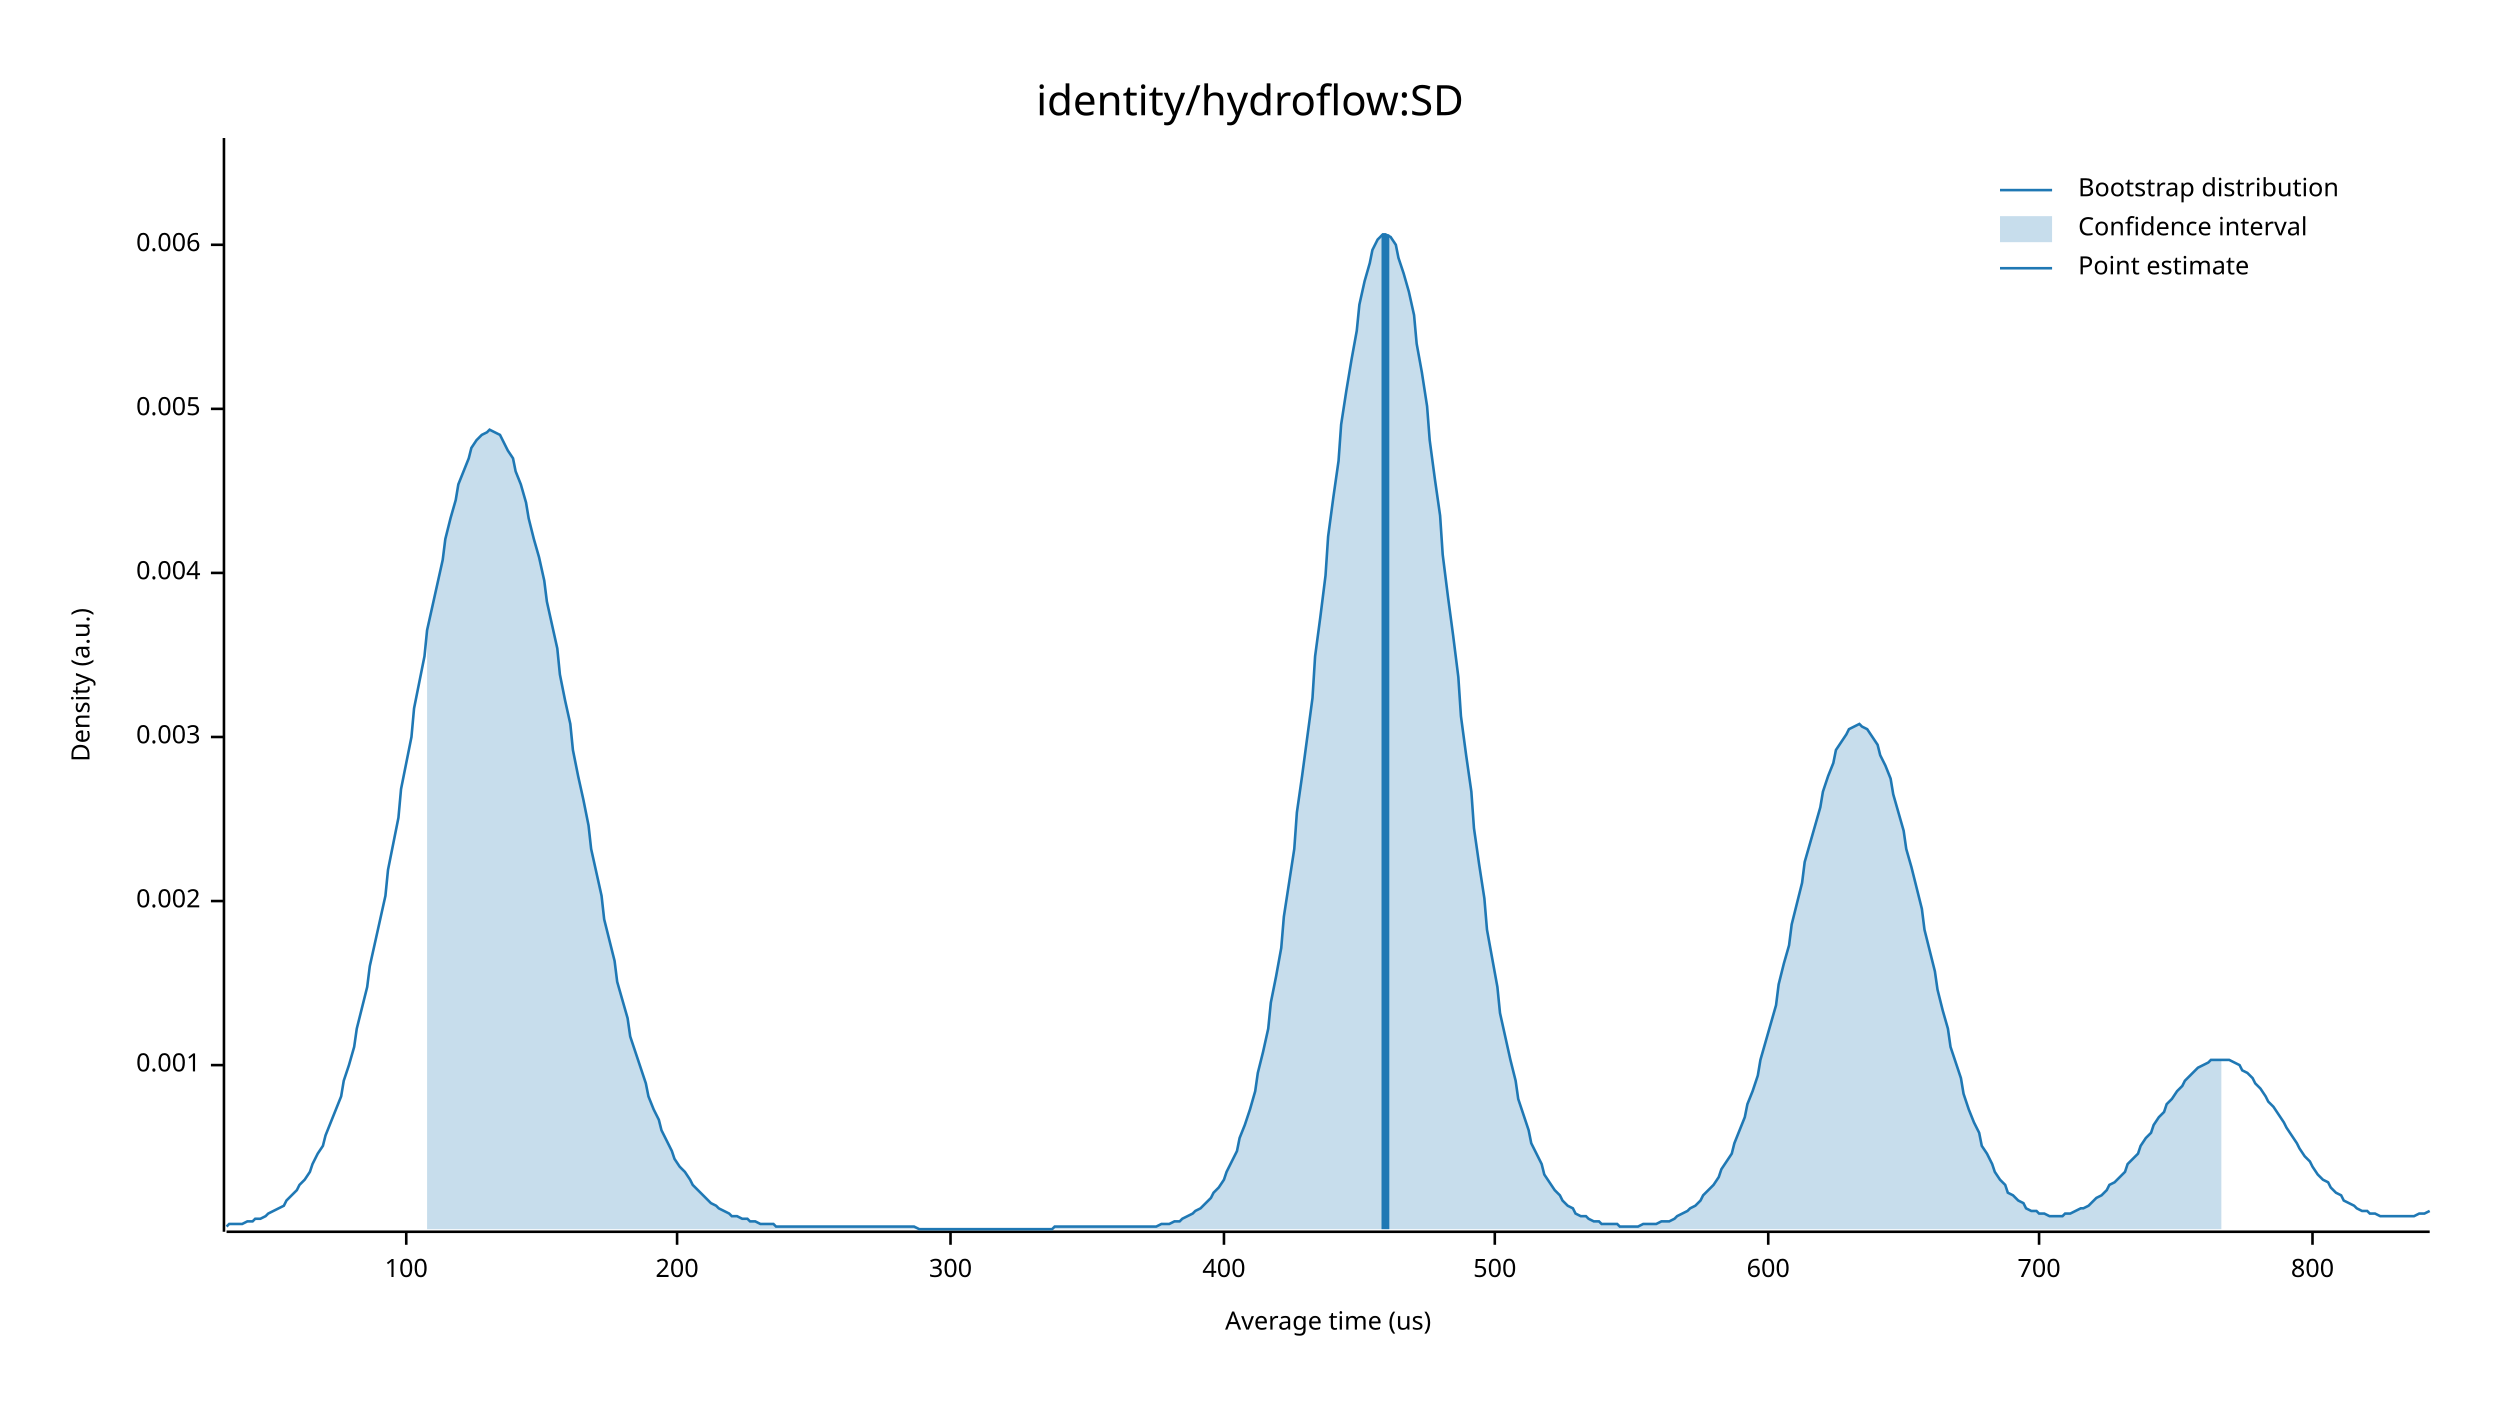
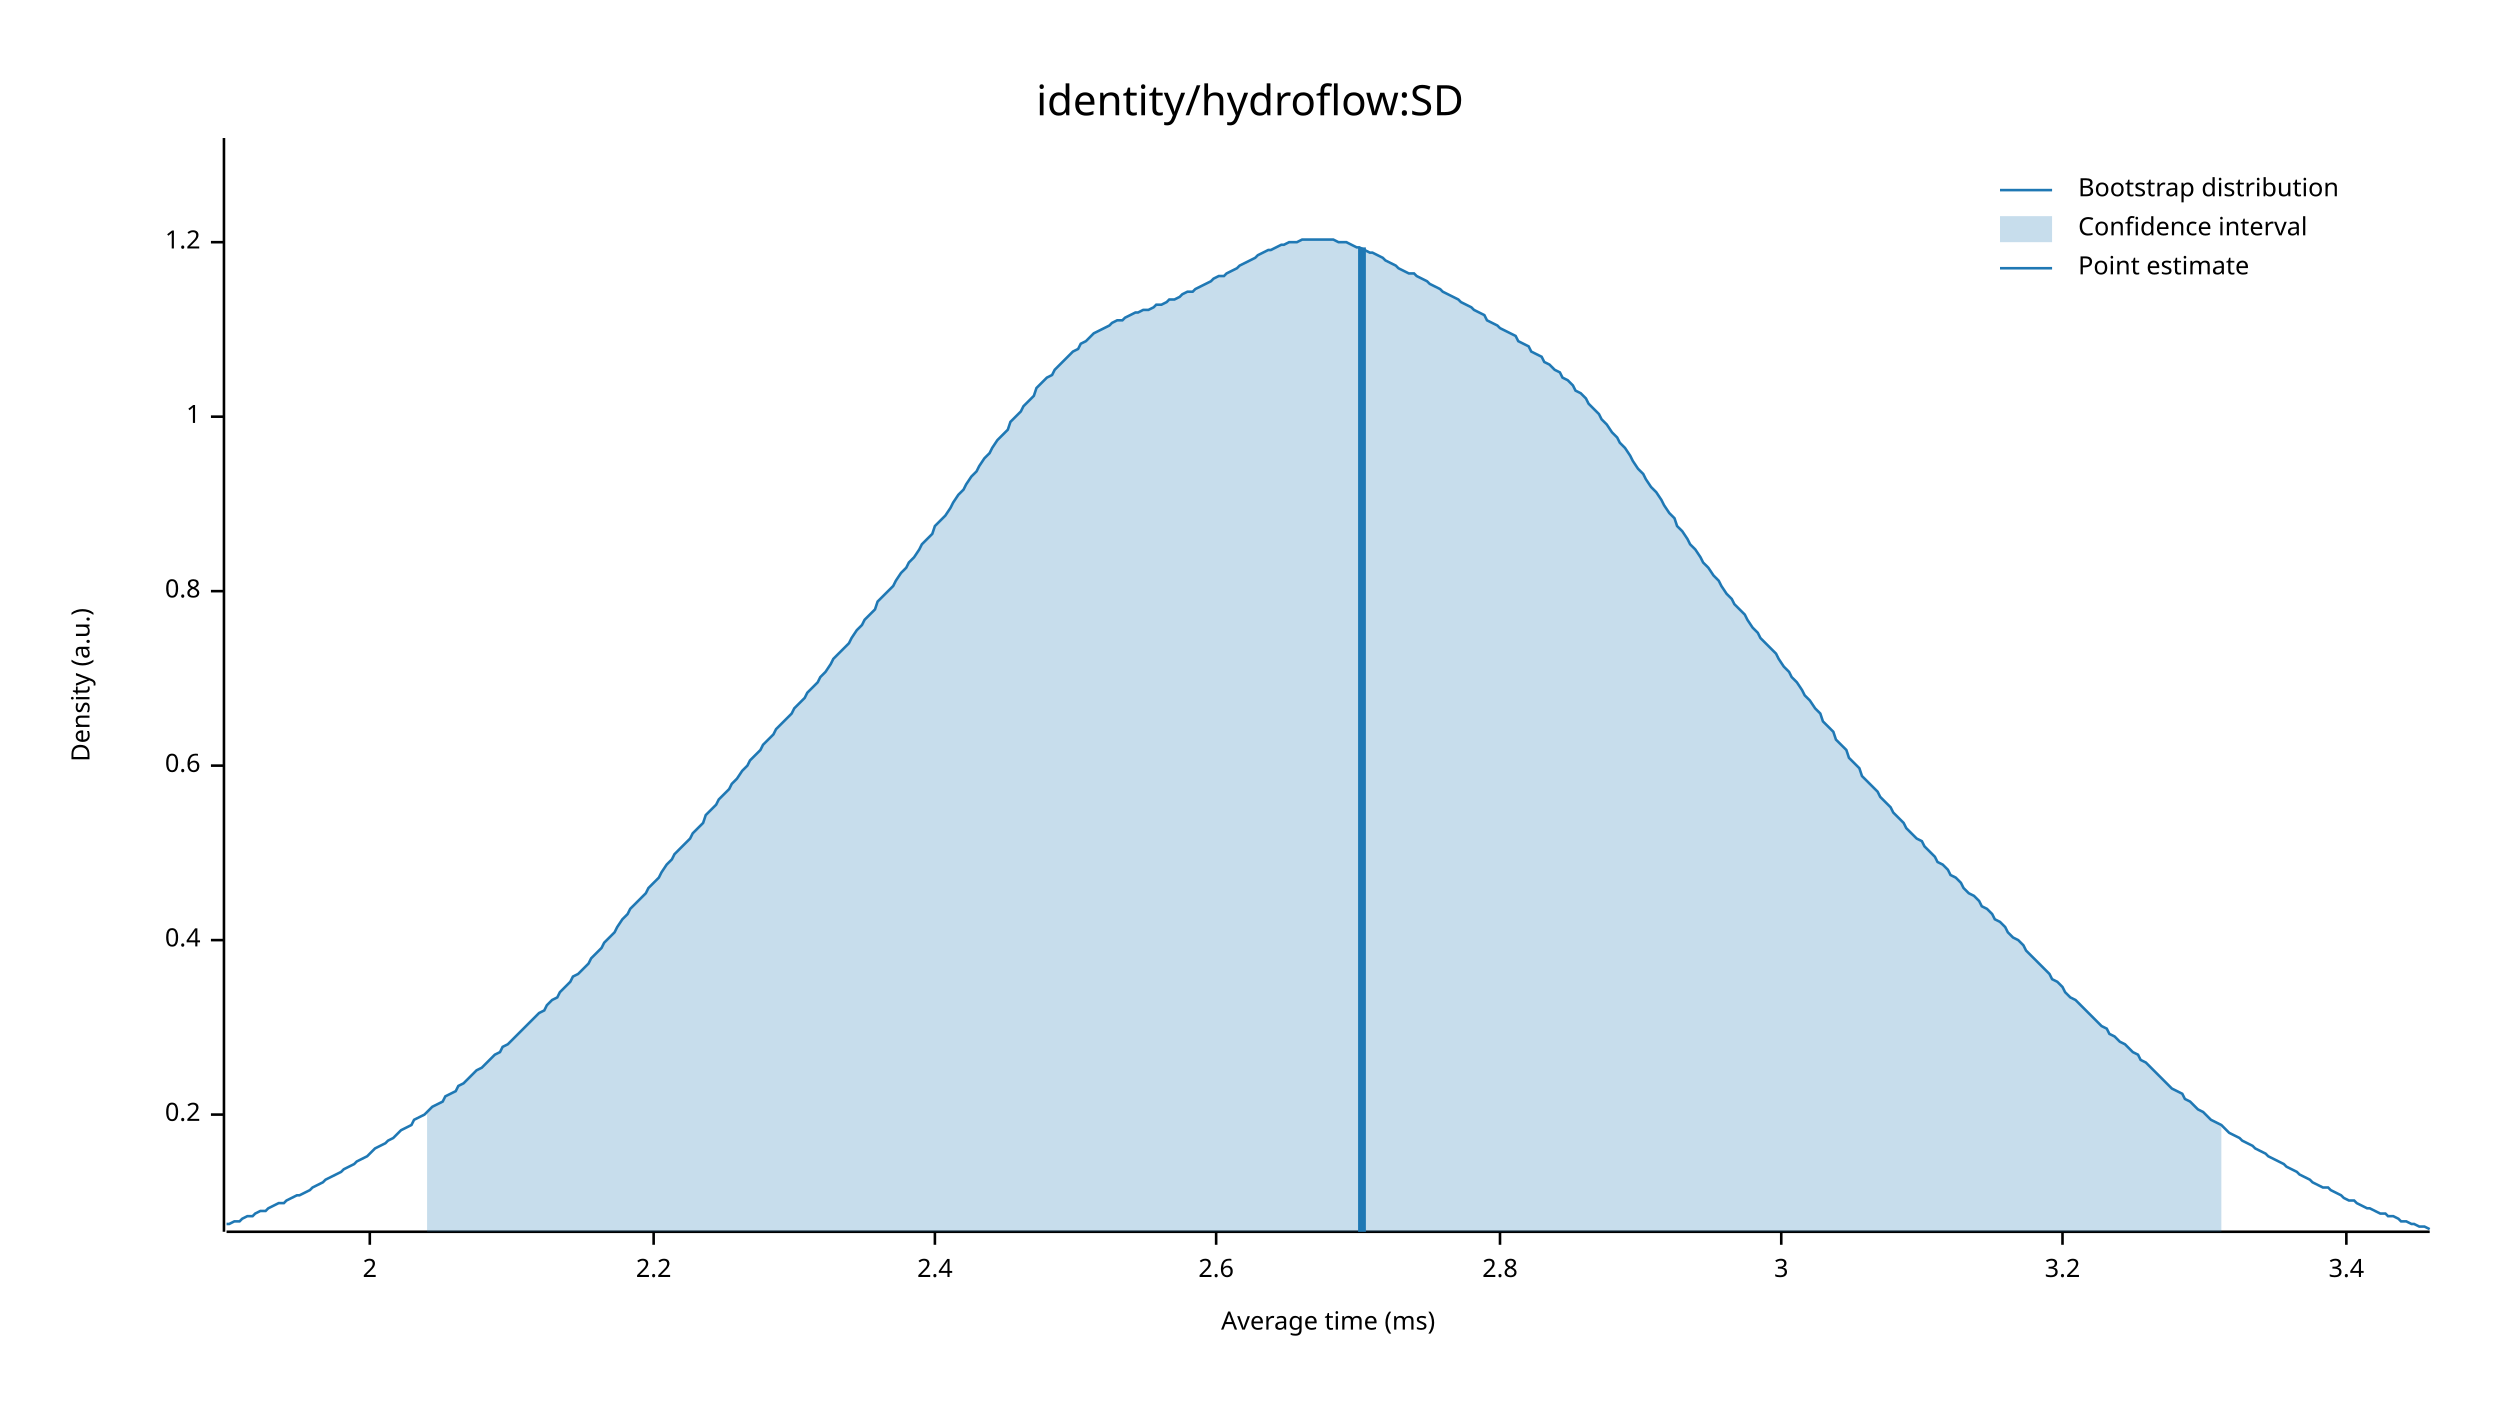
<svg xmlns="http://www.w3.org/2000/svg" width="960" height="540" viewBox="0 0 960 540">
  <text x="480" y="32" dy="0.76em" text-anchor="middle" font-family="sans-serif" font-size="16.129" opacity="1" fill="#000000">
identity/hydroflow:SD
</text>
  <text x="27" y="263" dy="0.76em" text-anchor="middle" font-family="sans-serif" font-size="9.677" opacity="1" fill="#000000" transform="rotate(270, 27, 263)">
Density (a.u.)
</text>
  <text x="510" y="513" dy="-0.5ex" text-anchor="middle" font-family="sans-serif" font-size="9.677" opacity="1" fill="#000000">
- Average time (us)
+ Average time (ms)
</text>
  <polyline fill="none" opacity="1" stroke="#000000" stroke-width="1" points="86,53 86,473 " />
-   <text x="77" y="409" dy="0.5ex" text-anchor="end" font-family="sans-serif" font-size="9.677" opacity="1" fill="#000000">
- 0.001
+   <text x="77" y="428" dy="0.5ex" text-anchor="end" font-family="sans-serif" font-size="9.677" opacity="1" fill="#000000">
+ 0.2
</text>
-   <polyline fill="none" opacity="1" stroke="#000000" stroke-width="1" points="81,409 86,409 " />
-   <text x="77" y="346" dy="0.5ex" text-anchor="end" font-family="sans-serif" font-size="9.677" opacity="1" fill="#000000">
- 0.002
+   <polyline fill="none" opacity="1" stroke="#000000" stroke-width="1" points="81,428 86,428 " />
+   <text x="77" y="361" dy="0.5ex" text-anchor="end" font-family="sans-serif" font-size="9.677" opacity="1" fill="#000000">
+ 0.4
</text>
-   <polyline fill="none" opacity="1" stroke="#000000" stroke-width="1" points="81,346 86,346 " />
-   <text x="77" y="283" dy="0.5ex" text-anchor="end" font-family="sans-serif" font-size="9.677" opacity="1" fill="#000000">
- 0.003
+   <polyline fill="none" opacity="1" stroke="#000000" stroke-width="1" points="81,361 86,361 " />
+   <text x="77" y="294" dy="0.5ex" text-anchor="end" font-family="sans-serif" font-size="9.677" opacity="1" fill="#000000">
+ 0.6
</text>
-   <polyline fill="none" opacity="1" stroke="#000000" stroke-width="1" points="81,283 86,283 " />
-   <text x="77" y="220" dy="0.5ex" text-anchor="end" font-family="sans-serif" font-size="9.677" opacity="1" fill="#000000">
- 0.004
+   <polyline fill="none" opacity="1" stroke="#000000" stroke-width="1" points="81,294 86,294 " />
+   <text x="77" y="227" dy="0.5ex" text-anchor="end" font-family="sans-serif" font-size="9.677" opacity="1" fill="#000000">
+ 0.8
</text>
-   <polyline fill="none" opacity="1" stroke="#000000" stroke-width="1" points="81,220 86,220 " />
-   <text x="77" y="157" dy="0.5ex" text-anchor="end" font-family="sans-serif" font-size="9.677" opacity="1" fill="#000000">
- 0.005
+   <polyline fill="none" opacity="1" stroke="#000000" stroke-width="1" points="81,227 86,227 " />
+   <text x="77" y="160" dy="0.5ex" text-anchor="end" font-family="sans-serif" font-size="9.677" opacity="1" fill="#000000">
+ 1
</text>
-   <polyline fill="none" opacity="1" stroke="#000000" stroke-width="1" points="81,157 86,157 " />
-   <text x="77" y="94" dy="0.5ex" text-anchor="end" font-family="sans-serif" font-size="9.677" opacity="1" fill="#000000">
- 0.006
+   <polyline fill="none" opacity="1" stroke="#000000" stroke-width="1" points="81,160 86,160 " />
+   <text x="77" y="93" dy="0.5ex" text-anchor="end" font-family="sans-serif" font-size="9.677" opacity="1" fill="#000000">
+ 1.2
</text>
-   <polyline fill="none" opacity="1" stroke="#000000" stroke-width="1" points="81,94 86,94 " />
+   <polyline fill="none" opacity="1" stroke="#000000" stroke-width="1" points="81,93 86,93 " />
  <polyline fill="none" opacity="1" stroke="#000000" stroke-width="1" points="87,473 933,473 " />
-   <text x="156" y="483" dy="0.76em" text-anchor="middle" font-family="sans-serif" font-size="9.677" opacity="1" fill="#000000">
- 100
+   <text x="142" y="483" dy="0.76em" text-anchor="middle" font-family="sans-serif" font-size="9.677" opacity="1" fill="#000000">
+ 2
</text>
-   <polyline fill="none" opacity="1" stroke="#000000" stroke-width="1" points="156,473 156,478 " />
-   <text x="260" y="483" dy="0.76em" text-anchor="middle" font-family="sans-serif" font-size="9.677" opacity="1" fill="#000000">
- 200
+   <polyline fill="none" opacity="1" stroke="#000000" stroke-width="1" points="142,473 142,478 " />
+   <text x="251" y="483" dy="0.76em" text-anchor="middle" font-family="sans-serif" font-size="9.677" opacity="1" fill="#000000">
+ 2.2
</text>
-   <polyline fill="none" opacity="1" stroke="#000000" stroke-width="1" points="260,473 260,478 " />
-   <text x="365" y="483" dy="0.76em" text-anchor="middle" font-family="sans-serif" font-size="9.677" opacity="1" fill="#000000">
- 300
+   <polyline fill="none" opacity="1" stroke="#000000" stroke-width="1" points="251,473 251,478 " />
+   <text x="359" y="483" dy="0.76em" text-anchor="middle" font-family="sans-serif" font-size="9.677" opacity="1" fill="#000000">
+ 2.4
</text>
-   <polyline fill="none" opacity="1" stroke="#000000" stroke-width="1" points="365,473 365,478 " />
-   <text x="470" y="483" dy="0.76em" text-anchor="middle" font-family="sans-serif" font-size="9.677" opacity="1" fill="#000000">
- 400
+   <polyline fill="none" opacity="1" stroke="#000000" stroke-width="1" points="359,473 359,478 " />
+   <text x="467" y="483" dy="0.76em" text-anchor="middle" font-family="sans-serif" font-size="9.677" opacity="1" fill="#000000">
+ 2.6
</text>
-   <polyline fill="none" opacity="1" stroke="#000000" stroke-width="1" points="470,473 470,478 " />
-   <text x="574" y="483" dy="0.76em" text-anchor="middle" font-family="sans-serif" font-size="9.677" opacity="1" fill="#000000">
- 500
+   <polyline fill="none" opacity="1" stroke="#000000" stroke-width="1" points="467,473 467,478 " />
+   <text x="576" y="483" dy="0.76em" text-anchor="middle" font-family="sans-serif" font-size="9.677" opacity="1" fill="#000000">
+ 2.8
</text>
-   <polyline fill="none" opacity="1" stroke="#000000" stroke-width="1" points="574,473 574,478 " />
-   <text x="679" y="483" dy="0.76em" text-anchor="middle" font-family="sans-serif" font-size="9.677" opacity="1" fill="#000000">
- 600
+   <polyline fill="none" opacity="1" stroke="#000000" stroke-width="1" points="576,473 576,478 " />
+   <text x="684" y="483" dy="0.76em" text-anchor="middle" font-family="sans-serif" font-size="9.677" opacity="1" fill="#000000">
+ 3
</text>
-   <polyline fill="none" opacity="1" stroke="#000000" stroke-width="1" points="679,473 679,478 " />
-   <text x="783" y="483" dy="0.76em" text-anchor="middle" font-family="sans-serif" font-size="9.677" opacity="1" fill="#000000">
- 700
+   <polyline fill="none" opacity="1" stroke="#000000" stroke-width="1" points="684,473 684,478 " />
+   <text x="792" y="483" dy="0.76em" text-anchor="middle" font-family="sans-serif" font-size="9.677" opacity="1" fill="#000000">
+ 3.2
</text>
-   <polyline fill="none" opacity="1" stroke="#000000" stroke-width="1" points="783,473 783,478 " />
-   <text x="888" y="483" dy="0.76em" text-anchor="middle" font-family="sans-serif" font-size="9.677" opacity="1" fill="#000000">
- 800
+   <polyline fill="none" opacity="1" stroke="#000000" stroke-width="1" points="792,473 792,478 " />
+   <text x="901" y="483" dy="0.76em" text-anchor="middle" font-family="sans-serif" font-size="9.677" opacity="1" fill="#000000">
+ 3.4
</text>
-   <polyline fill="none" opacity="1" stroke="#000000" stroke-width="1" points="888,473 888,478 " />
-   <polyline fill="none" opacity="1" stroke="#1F78B4" stroke-width="1" points="87,471 88,470 90,470 92,470 93,470 95,469 97,469 98,468 100,468 102,467 103,466 105,465 107,464 109,463 110,461 112,459 114,457 115,455 117,453 119,450 120,447 122,443 124,440 125,436 127,431 129,426 131,421 132,415 134,409 136,402 137,395 139,387 141,379 142,371 144,362 146,353 148,344 149,334 151,324 153,314 154,303 156,293 158,283 159,272 161,262 163,252 164,242 166,233 168,224 170,215 171,207 173,199 175,192 176,186 178,181 180,176 181,172 183,169 185,167 187,166 188,165 190,166 192,167 193,169 195,173 197,176 198,181 200,186 202,193 203,199 205,207 207,214 209,223 210,231 212,240 214,249 215,259 217,269 219,278 220,288 222,298 224,307 226,317 227,326 229,335 231,344 232,353 234,361 236,369 237,377 239,384 241,391 242,398 244,404 246,410 248,416 249,421 251,426 253,430 254,434 256,438 258,442 259,445 261,448 263,450 265,453 266,455 268,457 270,459 271,460 273,462 275,463 276,464 278,465 280,466 281,467 283,467 285,468 287,468 288,469 290,469 292,470 293,470 295,470 297,470 298,471 300,471 302,471 304,471 305,471 307,471 309,471 310,471 312,471 314,471 315,471 317,471 319,471 320,471 322,471 324,471 326,471 327,471 329,471 331,471 332,471 334,471 336,471 337,471 339,471 341,471 343,471 344,471 346,471 348,471 349,471 351,471 353,472 354,472 356,472 358,472 359,472 361,472 363,472 365,472 366,472 368,472 370,472 371,472 373,472 375,472 376,472 378,472 380,472 381,472 383,472 385,472 387,472 388,472 390,472 392,472 393,472 395,472 397,472 398,472 400,472 402,472 404,472 405,471 407,471 409,471 410,471 412,471 414,471 415,471 417,471 419,471 420,471 422,471 424,471 426,471 427,471 429,471 431,471 432,471 434,471 436,471 437,471 439,471 441,471 443,471 444,471 446,470 448,470 449,470 451,469 453,469 454,468 456,467 458,466 459,465 461,464 463,462 465,460 466,458 468,456 470,453 471,450 473,446 475,442 476,437 478,432 480,426 482,419 483,412 485,404 487,395 488,385 490,375 492,364 493,352 495,339 497,326 498,312 500,298 502,283 504,268 505,252 507,237 509,221 510,206 512,191 514,177 515,163 517,150 519,138 521,127 522,117 524,108 526,101 527,96 529,92 531,90 532,90 534,91 536,94 537,99 539,105 541,112 543,121 544,132 546,143 548,156 549,169 551,184 553,198 554,213 556,229 558,244 560,260 561,275 563,290 565,304 566,318 568,332 570,345 571,357 573,368 575,379 576,389 578,398 580,407 582,415 583,422 585,428 587,434 588,439 590,443 592,447 593,451 595,454 597,457 599,459 600,461 602,463 604,464 605,466 607,467 609,467 610,468 612,469 614,469 615,470 617,470 619,470 621,470 622,471 624,471 626,471 627,471 629,471 631,470 632,470 634,470 636,470 638,469 639,469 641,469 643,468 644,467 646,466 648,465 649,464 651,463 653,461 654,459 656,457 658,455 660,452 661,449 663,446 665,443 666,439 668,434 670,429 671,424 673,419 675,413 676,407 678,400 680,393 682,386 683,378 685,370 687,363 688,355 690,347 692,339 693,331 695,324 697,317 699,310 700,304 702,298 704,293 705,288 707,285 709,282 710,280 712,279 714,278 715,279 717,280 719,283 721,286 722,290 724,294 726,299 727,305 729,312 731,319 732,326 734,333 736,341 738,349 739,357 741,365 743,373 744,380 746,388 748,395 749,402 751,408 753,414 754,420 756,426 758,431 760,435 761,440 763,443 765,447 766,450 768,453 770,455 771,458 773,459 775,461 777,462 778,464 780,465 782,465 783,466 785,466 787,467 788,467 790,467 792,467 793,466 795,466 797,465 799,464 800,464 802,463 804,461 805,460 807,459 809,457 810,455 812,454 814,452 816,450 817,447 819,445 821,443 822,440 824,437 826,435 827,432 829,429 831,427 832,424 834,422 836,419 838,417 839,415 841,413 843,411 844,410 846,409 848,408 849,407 851,407 853,407 855,407 856,407 858,408 860,409 861,411 863,412 865,414 866,416 868,418 870,421 871,423 873,425 875,428 877,431 878,433 880,436 882,439 883,441 885,444 887,446 888,448 890,451 892,453 894,454 895,456 897,458 899,459 900,461 902,462 904,463 905,464 907,465 909,465 910,466 912,466 914,467 916,467 917,467 919,467 921,467 922,467 924,467 926,467 927,467 929,466 931,466 933,465 " />
-   <polygon opacity="0.25" fill="#1F78B4" points="164,242 166,233 168,224 170,215 171,207 173,199 175,192 176,186 178,181 180,176 181,172 183,169 185,167 187,166 188,165 190,166 192,167 193,169 195,173 197,176 198,181 200,186 202,193 203,199 205,207 207,214 209,223 210,231 212,240 214,249 215,259 217,269 219,278 220,288 222,298 224,307 226,317 227,326 229,335 231,344 232,353 234,361 236,369 237,377 239,384 241,391 242,398 244,404 246,410 248,416 249,421 251,426 253,430 254,434 256,438 258,442 259,445 261,448 263,450 265,453 266,455 268,457 270,459 271,460 273,462 275,463 276,464 278,465 280,466 281,467 283,467 285,468 287,468 288,469 290,469 292,470 293,470 295,470 297,470 298,471 300,471 302,471 304,471 305,471 307,471 309,471 310,471 312,471 314,471 315,471 317,471 319,471 320,471 322,471 324,471 326,471 327,471 329,471 331,471 332,471 334,471 336,471 337,471 339,471 341,471 343,471 344,471 346,471 348,471 349,471 351,471 353,472 354,472 356,472 358,472 359,472 361,472 363,472 365,472 366,472 368,472 370,472 371,472 373,472 375,472 376,472 378,472 380,472 381,472 383,472 385,472 387,472 388,472 390,472 392,472 393,472 395,472 397,472 398,472 400,472 402,472 404,472 405,471 407,471 409,471 410,471 412,471 414,471 415,471 417,471 419,471 420,471 422,471 424,471 426,471 427,471 429,471 431,471 432,471 434,471 436,471 437,471 439,471 441,471 443,471 444,471 446,470 448,470 449,470 451,469 453,469 454,468 456,467 458,466 459,465 461,464 463,462 465,460 466,458 468,456 470,453 471,450 473,446 475,442 476,437 478,432 480,426 482,419 483,412 485,404 487,395 488,385 490,375 492,364 493,352 495,339 497,326 498,312 500,298 502,283 504,268 505,252 507,237 509,221 510,206 512,191 514,177 515,163 517,150 519,138 521,127 522,117 524,108 526,101 527,96 529,92 531,90 532,90 534,91 536,94 537,99 539,105 541,112 543,121 544,132 546,143 548,156 549,169 551,184 553,198 554,213 556,229 558,244 560,260 561,275 563,290 565,304 566,318 568,332 570,345 571,357 573,368 575,379 576,389 578,398 580,407 582,415 583,422 585,428 587,434 588,439 590,443 592,447 593,451 595,454 597,457 599,459 600,461 602,463 604,464 605,466 607,467 609,467 610,468 612,469 614,469 615,470 617,470 619,470 621,470 622,471 624,471 626,471 627,471 629,471 631,470 632,470 634,470 636,470 638,469 639,469 641,469 643,468 644,467 646,466 648,465 649,464 651,463 653,461 654,459 656,457 658,455 660,452 661,449 663,446 665,443 666,439 668,434 670,429 671,424 673,419 675,413 676,407 678,400 680,393 682,386 683,378 685,370 687,363 688,355 690,347 692,339 693,331 695,324 697,317 699,310 700,304 702,298 704,293 705,288 707,285 709,282 710,280 712,279 714,278 715,279 717,280 719,283 721,286 722,290 724,294 726,299 727,305 729,312 731,319 732,326 734,333 736,341 738,349 739,357 741,365 743,373 744,380 746,388 748,395 749,402 751,408 753,414 754,420 756,426 758,431 760,435 761,440 763,443 765,447 766,450 768,453 770,455 771,458 773,459 775,461 777,462 778,464 780,465 782,465 783,466 785,466 787,467 788,467 790,467 792,467 793,466 795,466 797,465 799,464 800,464 802,463 804,461 805,460 807,459 809,457 810,455 812,454 814,452 816,450 817,447 819,445 821,443 822,440 824,437 826,435 827,432 829,429 831,427 832,424 834,422 836,419 838,417 839,415 841,413 843,411 844,410 846,409 848,408 849,407 851,407 853,407 853,472 164,472 " />
-   <polyline fill="none" opacity="1" stroke="#1F78B4" stroke-width="3" points="532,472 532,90 " />
+   <polyline fill="none" opacity="1" stroke="#000000" stroke-width="1" points="901,473 901,478 " />
+   <polyline fill="none" opacity="1" stroke="#1F78B4" stroke-width="1" points="87,470 88,470 90,469 92,469 93,468 95,467 97,467 98,466 100,465 102,465 103,464 105,463 107,462 109,462 110,461 112,460 114,459 115,459 117,458 119,457 120,456 122,455 124,454 125,453 127,452 129,451 131,450 132,449 134,448 136,447 137,446 139,445 141,444 142,443 144,441 146,440 148,439 149,438 151,437 153,435 154,434 156,433 158,432 159,430 161,429 163,428 164,427 166,425 168,424 170,423 171,421 173,420 175,419 176,417 178,416 180,414 181,413 183,411 185,410 187,408 188,407 190,405 192,404 193,402 195,401 197,399 198,398 200,396 202,394 203,393 205,391 207,389 209,388 210,386 212,384 214,383 215,381 217,379 219,377 220,375 222,374 224,372 226,370 227,368 229,366 231,364 232,362 234,360 236,358 237,356 239,353 241,351 242,349 244,347 246,345 248,343 249,341 251,339 253,337 254,335 256,332 258,330 259,328 261,326 263,324 265,322 266,320 268,318 270,316 271,313 273,311 275,309 276,307 278,305 280,303 281,301 283,299 285,296 287,294 288,292 290,290 292,288 293,286 295,284 297,282 298,280 300,278 302,276 304,274 305,272 307,270 309,268 310,266 312,264 314,262 315,260 317,258 319,255 320,253 322,251 324,249 326,247 327,245 329,242 331,240 332,238 334,236 336,234 337,231 339,229 341,227 343,225 344,223 346,220 348,218 349,216 351,214 353,211 354,209 356,207 358,205 359,202 361,200 363,198 365,195 366,193 368,190 370,188 371,186 373,183 375,181 376,179 378,176 380,174 381,172 383,169 385,167 387,165 388,162 390,160 392,158 393,156 395,154 397,152 398,149 400,147 402,145 404,144 405,142 407,140 409,138 410,137 412,135 414,134 415,132 417,131 419,129 420,128 422,127 424,126 426,125 427,124 429,123 431,123 432,122 434,121 436,120 437,120 439,119 441,119 443,118 444,117 446,117 448,116 449,115 451,115 453,114 454,113 456,112 458,112 459,111 461,110 463,109 465,108 466,107 468,106 470,106 471,105 473,104 475,103 476,102 478,101 480,100 482,99 483,98 485,97 487,96 488,96 490,95 492,94 493,94 495,93 497,93 498,93 500,92 502,92 504,92 505,92 507,92 509,92 510,92 512,92 514,93 515,93 517,93 519,94 521,95 522,95 524,96 526,97 527,97 529,98 531,99 532,100 534,101 536,102 537,103 539,104 541,105 543,105 544,106 546,107 548,108 549,109 551,110 553,111 554,112 556,113 558,114 560,115 561,116 563,117 565,118 566,119 568,120 570,121 571,123 573,124 575,125 576,126 578,127 580,128 582,129 583,131 585,132 587,133 588,135 590,136 592,137 593,139 595,140 597,142 599,143 600,145 602,146 604,148 605,150 607,151 609,153 610,155 612,157 614,159 615,161 617,163 619,166 621,168 622,170 624,172 626,175 627,177 629,180 631,182 632,184 634,187 636,189 638,192 639,194 641,197 643,199 644,202 646,204 648,207 649,209 651,211 653,214 654,216 656,218 658,221 660,223 661,225 663,228 665,230 666,232 668,234 670,236 671,238 673,241 675,243 676,245 678,247 680,249 682,251 683,253 685,256 687,258 688,260 690,262 692,265 693,267 695,269 697,272 699,274 700,277 702,279 704,281 705,284 707,286 709,288 710,291 712,293 714,295 715,298 717,300 719,302 721,304 722,306 724,308 726,310 727,312 729,314 731,316 732,318 734,320 736,322 738,323 739,325 741,327 743,329 744,331 746,332 748,334 749,336 751,337 753,339 754,341 756,343 758,344 760,346 761,348 763,349 765,351 766,353 768,354 770,356 771,358 773,360 775,361 777,363 778,365 780,367 782,369 783,370 785,372 787,374 788,376 790,377 792,379 793,381 795,383 797,384 799,386 800,387 802,389 804,391 805,392 807,394 809,395 810,397 812,398 814,400 816,401 817,402 819,404 821,405 822,407 824,408 826,410 827,411 829,413 831,415 832,416 834,418 836,419 838,420 839,422 841,423 843,425 844,426 846,427 848,429 849,430 851,431 853,432 855,434 856,435 858,436 860,437 861,438 863,439 865,440 866,441 868,442 870,443 871,444 873,445 875,446 877,447 878,448 880,449 882,450 883,451 885,452 887,453 888,454 890,455 892,456 894,456 895,457 897,458 899,459 900,460 902,461 904,461 905,462 907,463 909,464 910,464 912,465 914,466 916,466 917,467 919,467 921,468 922,469 924,469 926,470 927,470 929,471 931,471 933,472 " />
+   <polygon opacity="0.25" fill="#1F78B4" points="164,427 166,425 168,424 170,423 171,421 173,420 175,419 176,417 178,416 180,414 181,413 183,411 185,410 187,408 188,407 190,405 192,404 193,402 195,401 197,399 198,398 200,396 202,394 203,393 205,391 207,389 209,388 210,386 212,384 214,383 215,381 217,379 219,377 220,375 222,374 224,372 226,370 227,368 229,366 231,364 232,362 234,360 236,358 237,356 239,353 241,351 242,349 244,347 246,345 248,343 249,341 251,339 253,337 254,335 256,332 258,330 259,328 261,326 263,324 265,322 266,320 268,318 270,316 271,313 273,311 275,309 276,307 278,305 280,303 281,301 283,299 285,296 287,294 288,292 290,290 292,288 293,286 295,284 297,282 298,280 300,278 302,276 304,274 305,272 307,270 309,268 310,266 312,264 314,262 315,260 317,258 319,255 320,253 322,251 324,249 326,247 327,245 329,242 331,240 332,238 334,236 336,234 337,231 339,229 341,227 343,225 344,223 346,220 348,218 349,216 351,214 353,211 354,209 356,207 358,205 359,202 361,200 363,198 365,195 366,193 368,190 370,188 371,186 373,183 375,181 376,179 378,176 380,174 381,172 383,169 385,167 387,165 388,162 390,160 392,158 393,156 395,154 397,152 398,149 400,147 402,145 404,144 405,142 407,140 409,138 410,137 412,135 414,134 415,132 417,131 419,129 420,128 422,127 424,126 426,125 427,124 429,123 431,123 432,122 434,121 436,120 437,120 439,119 441,119 443,118 444,117 446,117 448,116 449,115 451,115 453,114 454,113 456,112 458,112 459,111 461,110 463,109 465,108 466,107 468,106 470,106 471,105 473,104 475,103 476,102 478,101 480,100 482,99 483,98 485,97 487,96 488,96 490,95 492,94 493,94 495,93 497,93 498,93 500,92 502,92 504,92 505,92 507,92 509,92 510,92 512,92 514,93 515,93 517,93 519,94 521,95 522,95 524,96 526,97 527,97 529,98 531,99 532,100 534,101 536,102 537,103 539,104 541,105 543,105 544,106 546,107 548,108 549,109 551,110 553,111 554,112 556,113 558,114 560,115 561,116 563,117 565,118 566,119 568,120 570,121 571,123 573,124 575,125 576,126 578,127 580,128 582,129 583,131 585,132 587,133 588,135 590,136 592,137 593,139 595,140 597,142 599,143 600,145 602,146 604,148 605,150 607,151 609,153 610,155 612,157 614,159 615,161 617,163 619,166 621,168 622,170 624,172 626,175 627,177 629,180 631,182 632,184 634,187 636,189 638,192 639,194 641,197 643,199 644,202 646,204 648,207 649,209 651,211 653,214 654,216 656,218 658,221 660,223 661,225 663,228 665,230 666,232 668,234 670,236 671,238 673,241 675,243 676,245 678,247 680,249 682,251 683,253 685,256 687,258 688,260 690,262 692,265 693,267 695,269 697,272 699,274 700,277 702,279 704,281 705,284 707,286 709,288 710,291 712,293 714,295 715,298 717,300 719,302 721,304 722,306 724,308 726,310 727,312 729,314 731,316 732,318 734,320 736,322 738,323 739,325 741,327 743,329 744,331 746,332 748,334 749,336 751,337 753,339 754,341 756,343 758,344 760,346 761,348 763,349 765,351 766,353 768,354 770,356 771,358 773,360 775,361 777,363 778,365 780,367 782,369 783,370 785,372 787,374 788,376 790,377 792,379 793,381 795,383 797,384 799,386 800,387 802,389 804,391 805,392 807,394 809,395 810,397 812,398 814,400 816,401 817,402 819,404 821,405 822,407 824,408 826,410 827,411 829,413 831,415 832,416 834,418 836,419 838,420 839,422 841,423 843,425 844,426 846,427 848,429 849,430 851,431 853,432 853,473 164,473 " />
+   <polyline fill="none" opacity="1" stroke="#1F78B4" stroke-width="3" points="523,473 523,95 " />
  <text x="798" y="68" dy="0.76em" text-anchor="start" font-family="sans-serif" font-size="9.677" opacity="1" fill="#000000">
Bootstrap distribution
</text>
  <text x="798" y="83" dy="0.76em" text-anchor="start" font-family="sans-serif" font-size="9.677" opacity="1" fill="#000000">
Confidence interval
</text>
  <text x="798" y="98" dy="0.76em" text-anchor="start" font-family="sans-serif" font-size="9.677" opacity="1" fill="#000000">
Point estimate
</text>
  <polyline fill="none" opacity="1" stroke="#1F78B4" stroke-width="1" points="768,73 788,73 " />
  <rect x="768" y="83" width="20" height="10" opacity="0.25" fill="#1F78B4" stroke="none" />
  <polyline fill="none" opacity="1" stroke="#1F78B4" stroke-width="1" points="768,103 788,103 " />
</svg>
